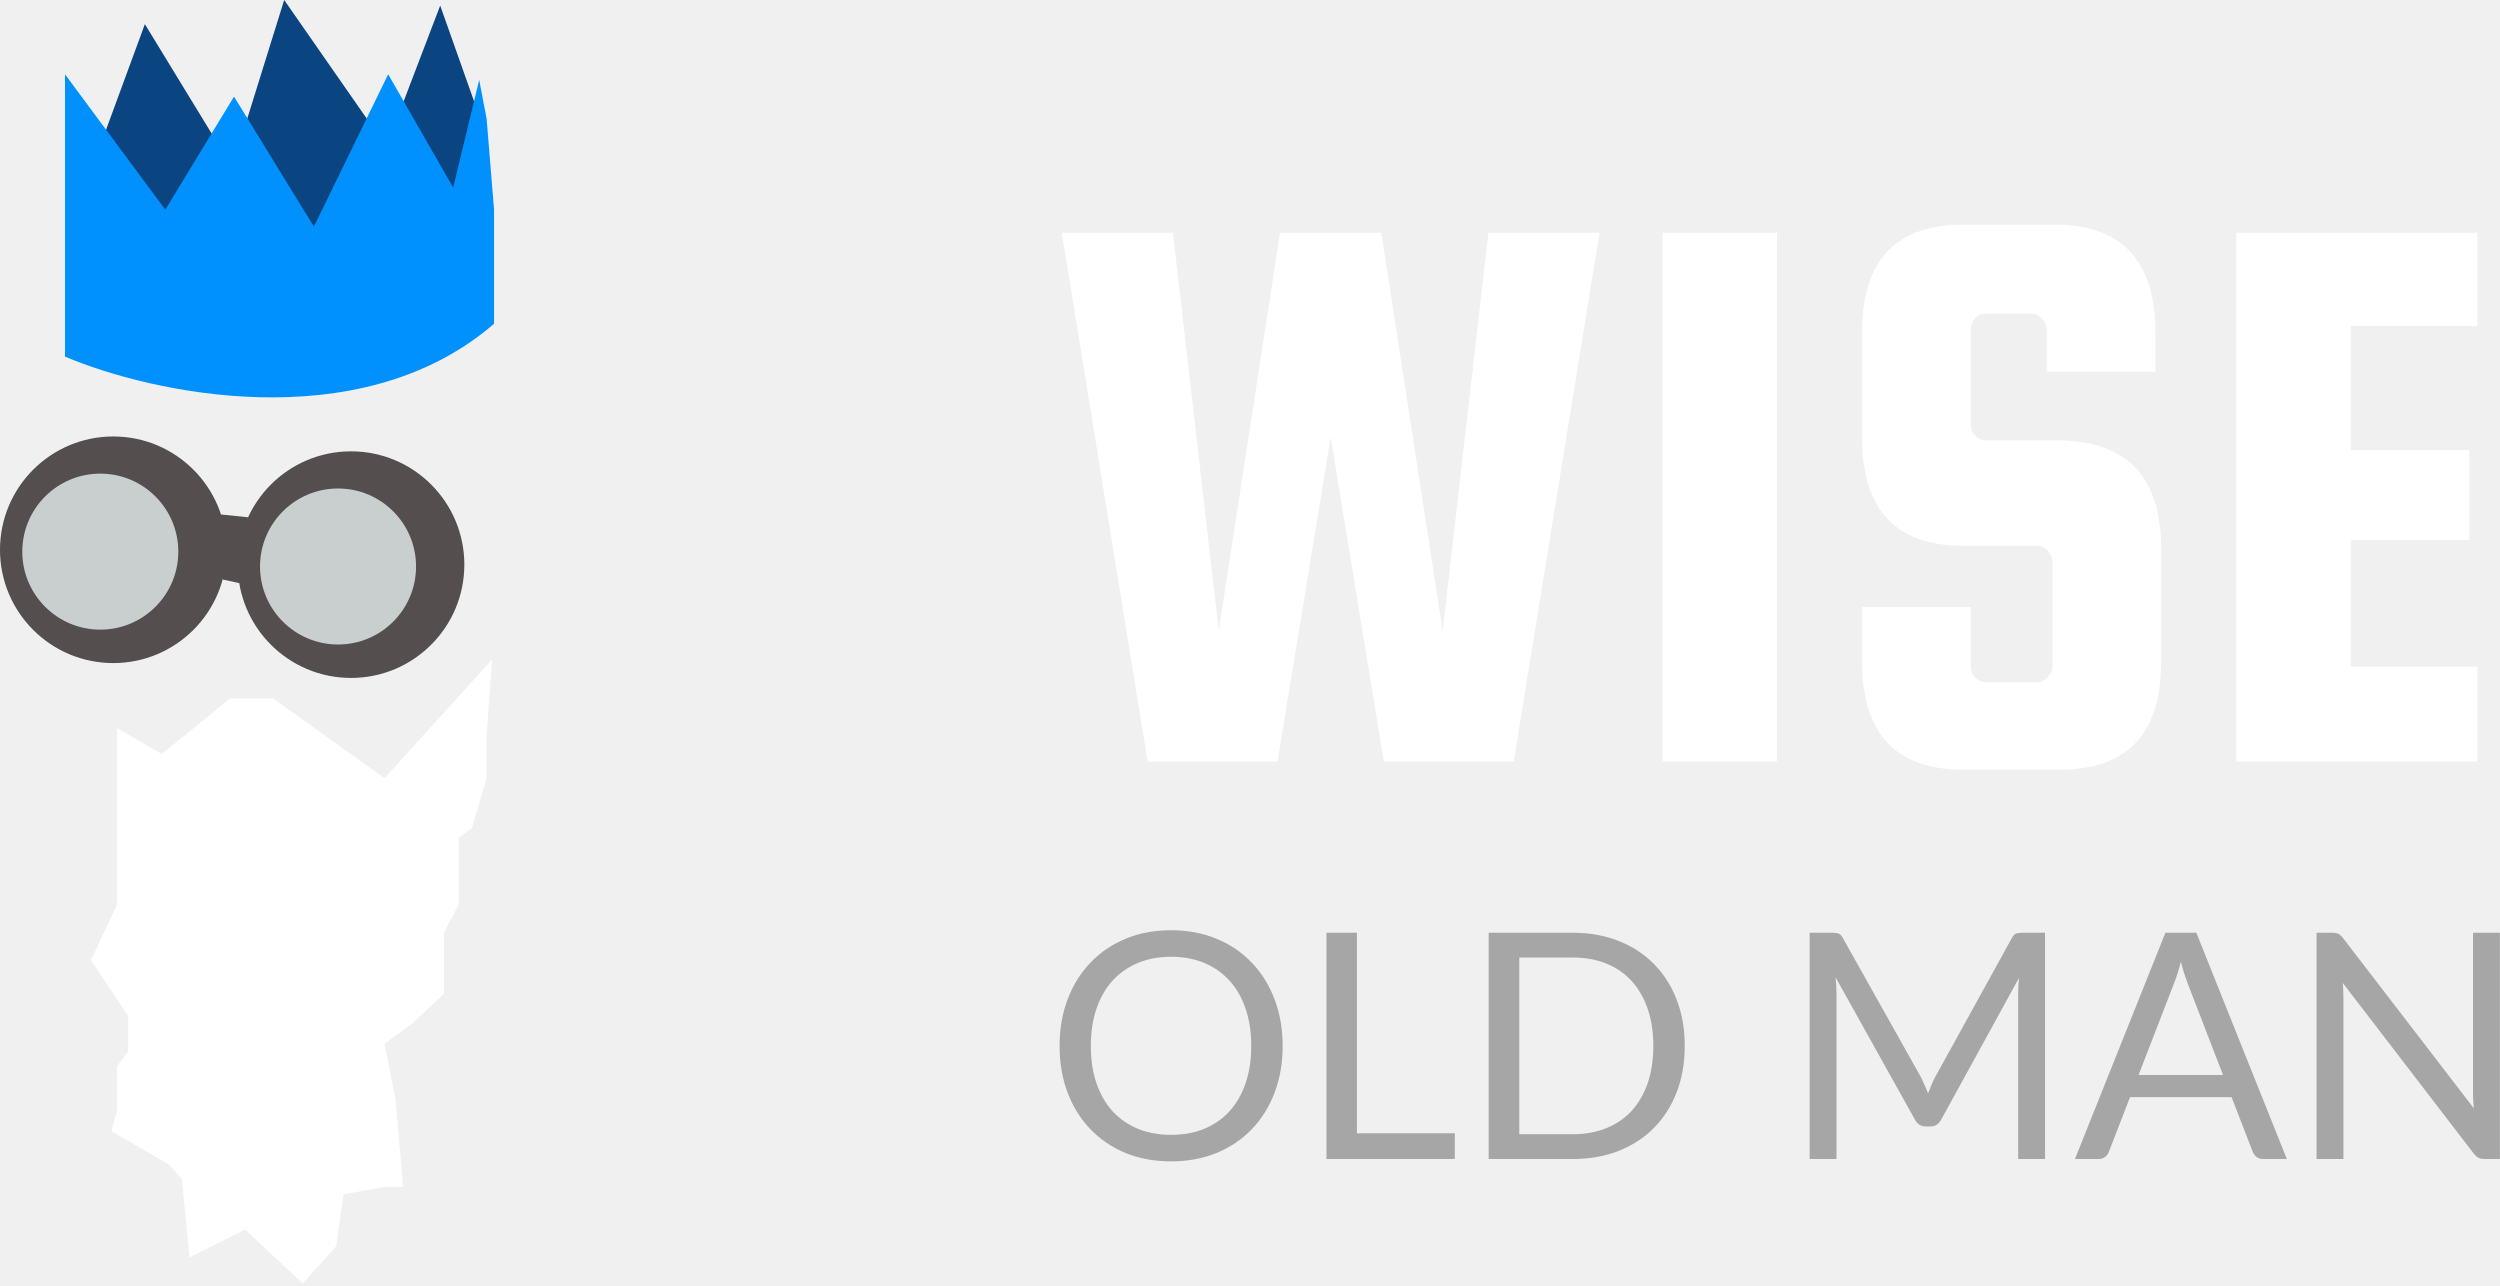
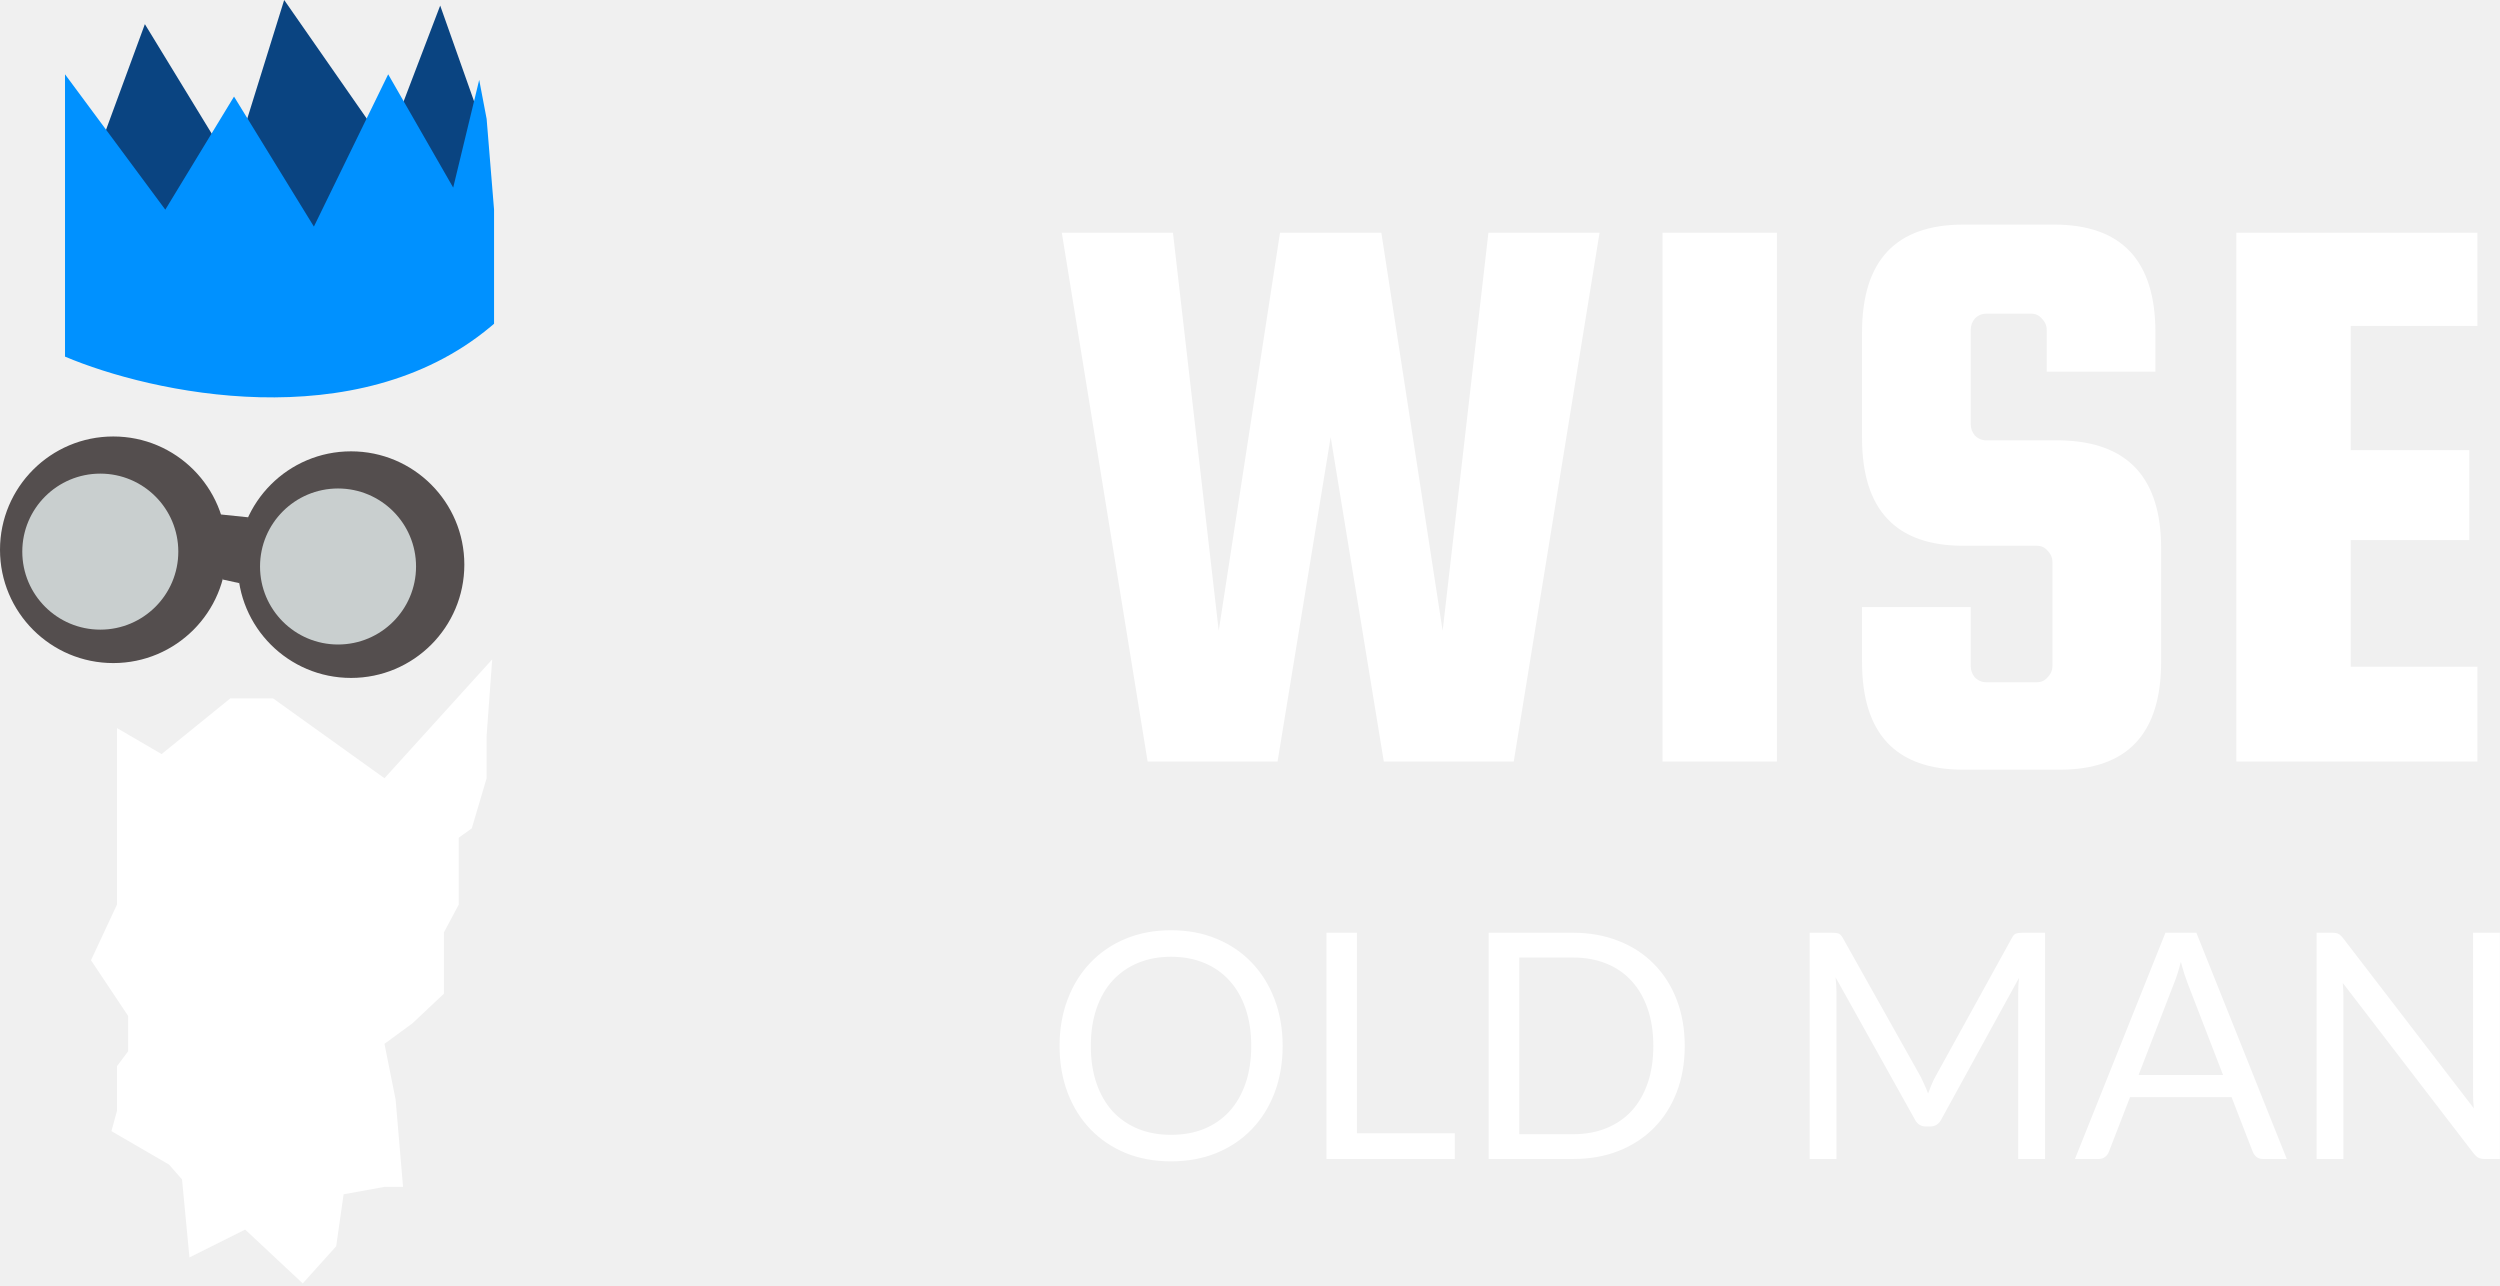
- <svg xmlns="http://www.w3.org/2000/svg" width="673" height="346" fill="none">
-   <path d="M31.5 243.5V196l12 7L62 188h11.5l30 21.5 29-32L131 198v11.5l-4 13.5-3.5 2.5v18l-4 7.5v16.5l-8.5 8-7.5 5.5 3 15 2 23.5h-5l-11 2-2 14-9 10L66 331l-15 7.5-2-21-3.5-4-15.5-9 1.5-5.5v-12l3-4v-9.5l-10-15 7-15Z" fill="#fff" />
-   <path d="m39 6.5-12.5 34 15.5 22h81l7-28.5-11.5-32.5-14.5 38L76.5 0l-14 45L39 6.5Z" fill="#0A4481" />
-   <path d="M17.5 79.5V96c23.167 9.833 78.5 22 114.5-8 .336-.28.669-.56 1-.84V79.5H17.5ZM44.5 56.44 17.5 20v59.5H133V56.44L131 32l-2-10.5-7 29L104.5 20l-20 41L63 26 44.5 56.44Z" fill="#0091FF" />
-   <path d="M61 148c0 16.845-13.655 30.5-30.5 30.5S0 164.845 0 148s13.655-30.5 30.5-30.5S61 131.155 61 148ZM125 152c0 16.845-13.655 30.5-30.5 30.5S64 168.845 64 152s13.655-30.5 30.5-30.5S125 135.155 125 152Z" fill="#544E4E" />
-   <path d="m66.783 139.254-7.292-.754.449 17.5 4.56 1 2.283-17.746Z" fill="#544E4E" />
-   <circle cx="27" cy="148.5" r="21" fill="#C9CFCF" />
-   <circle cx="91" cy="152.5" r="21" fill="#C9CFCF" />
-   <path d="M344.58 62.66h27.28l16.5 107.14 12.32-107.14h29.92L407.5 205h-34.98l-14.3-87.34-14.3 87.34h-34.98l-23.1-142.34h29.92l12.32 107.14 16.5-107.14ZM478.347 62.66V205h-30.8V62.66h30.8ZM580.238 100.06h-29.26V88.84c0-1.173-.44-2.2-1.32-3.08-.734-.88-1.687-1.32-2.86-1.32h-12.1c-1.174 0-2.2.44-3.08 1.32-.734.88-1.1 1.907-1.1 3.08v25.3c0 1.173.366 2.2 1.1 3.08.88.88 1.906 1.32 3.08 1.32h19.8c18.186.293 27.28 9.973 27.28 29.04v30.58c0 19.36-9.094 29.04-27.28 29.04h-25.96c-18.187 0-27.28-9.68-27.28-29.04v-14.74h29.26v15.84c0 1.173.366 2.2 1.1 3.08.88.88 1.906 1.32 3.08 1.32h13.64c1.173 0 2.126-.44 2.86-1.32.88-.88 1.32-1.907 1.32-3.08v-27.94c0-1.173-.44-2.2-1.32-3.08-.734-.88-1.687-1.32-2.86-1.32h-19.8c-18.187 0-27.28-9.68-27.28-29.04V89.5c0-19.36 9.093-29.04 27.28-29.04h24.42c18.186 0 27.28 9.68 27.28 29.04v10.56ZM632.82 179.48h34.1V205h-64.9V62.66h64.9v25.08h-34.1v33.44h31.9v24.2h-31.9v34.1Z" fill="#fff" />
-   <path d="M345.289 281.57c0 4.562-.722 8.755-2.167 12.58-1.445 3.797-3.485 7.069-6.12 9.818-2.635 2.748-5.809 4.887-9.52 6.417-3.684 1.502-7.764 2.253-12.24 2.253-4.477 0-8.557-.751-12.24-2.253-3.684-1.53-6.843-3.669-9.478-6.417-2.635-2.749-4.675-6.021-6.12-9.818-1.445-3.825-2.167-8.018-2.167-12.58 0-4.562.722-8.741 2.167-12.537 1.445-3.825 3.485-7.112 6.12-9.86 2.635-2.777 5.794-4.93 9.478-6.46 3.683-1.53 7.763-2.295 12.24-2.295 4.476 0 8.556.765 12.24 2.295 3.711 1.53 6.885 3.683 9.52 6.46 2.635 2.748 4.675 6.035 6.12 9.86 1.445 3.796 2.167 7.975 2.167 12.537Zm-8.457 0c0-3.74-.51-7.097-1.53-10.072-1.02-2.975-2.465-5.483-4.335-7.523-1.87-2.068-4.137-3.655-6.8-4.76-2.664-1.105-5.639-1.657-8.925-1.657-3.259 0-6.219.552-8.883 1.657-2.663 1.105-4.944 2.692-6.842 4.76-1.87 2.04-3.315 4.548-4.335 7.523-1.02 2.975-1.53 6.332-1.53 10.072 0 3.74.51 7.098 1.53 10.073 1.02 2.946 2.465 5.454 4.335 7.522 1.898 2.04 4.179 3.613 6.842 4.718 2.664 1.076 5.624 1.615 8.883 1.615 3.286 0 6.261-.539 8.925-1.615 2.663-1.105 4.93-2.678 6.8-4.718 1.87-2.068 3.315-4.576 4.335-7.522 1.02-2.975 1.53-6.333 1.53-10.073ZM391.638 305.073V312h-34.552v-60.902h8.202v53.975h26.35ZM453.533 281.57c0 4.562-.723 8.713-2.168 12.453-1.445 3.74-3.485 6.941-6.12 9.605-2.635 2.663-5.808 4.731-9.52 6.205-3.683 1.445-7.763 2.167-12.24 2.167h-22.737v-60.902h22.737c4.477 0 8.557.736 12.24 2.21 3.712 1.445 6.885 3.513 9.52 6.205 2.635 2.663 4.675 5.865 6.12 9.605 1.445 3.74 2.168 7.89 2.168 12.452Zm-8.458 0c0-3.74-.51-7.083-1.53-10.03-1.02-2.947-2.465-5.44-4.335-7.48s-4.136-3.598-6.8-4.675c-2.663-1.077-5.638-1.615-8.925-1.615h-14.492v47.558h14.492c3.287 0 6.262-.539 8.925-1.615 2.664-1.077 4.93-2.621 6.8-4.633 1.87-2.04 3.315-4.533 4.335-7.48s1.53-6.29 1.53-10.03ZM550.526 251.098V312h-7.225v-44.752c0-.595.015-1.233.043-1.913.057-.68.113-1.374.17-2.082l-20.91 38.08c-.652 1.275-1.643 1.912-2.975 1.912h-1.19c-1.332 0-2.323-.637-2.975-1.912l-21.335-38.25c.17 1.501.255 2.89.255 4.165V312h-7.225v-60.902h6.077c.737 0 1.304.07 1.7.212.397.142.78.538 1.148 1.19l21.037 37.485c.34.68.666 1.388.978 2.125.34.737.652 1.488.935 2.253.283-.765.581-1.516.892-2.253.312-.765.652-1.487 1.02-2.167l20.655-37.443c.34-.652.709-1.048 1.105-1.19.425-.142 1.006-.212 1.743-.212h6.077ZM598.442 289.39l-9.563-24.777a50.296 50.296 0 0 1-.892-2.55 61.618 61.618 0 0 1-.893-3.145c-.595 2.295-1.204 4.207-1.827 5.737l-9.563 24.735h22.738Zm17.17 22.61h-6.375c-.737 0-1.332-.184-1.785-.552a3.39 3.39 0 0 1-1.02-1.403l-5.695-14.705h-27.328l-5.695 14.705c-.17.51-.496.963-.977 1.36-.482.397-1.077.595-1.785.595h-6.375l24.352-60.902h8.33L615.612 312ZM672.966 251.098V312h-4.122c-.652 0-1.204-.113-1.658-.34-.425-.227-.85-.609-1.275-1.147l-35.232-45.9c.056.708.099 1.402.127 2.082.029.68.043 1.318.043 1.913V312h-7.225v-60.902h4.25c.368 0 .68.028.935.085.255.028.481.099.68.212.198.085.396.227.595.425.198.17.411.397.637.68l35.233 45.858c-.057-.737-.114-1.445-.17-2.125a49 49 0 0 1-.043-1.998v-43.137h7.225Z" fill="#A6A6A6" />
+ <svg xmlns="http://www.w3.org/2000/svg" width="673" height="346" viewBox="0 0 673 346" fill="none">
+   <g clip-path="url(#clip0_1_2)">
+     <path d="M31.5 243.5V196L43.5 203L62 188H73.5L103.5 209.5L132.5 177.5L131 198V209.5L127 223L123.5 225.5V243.5L119.5 251V267.5L111 275.5L103.5 281L106.5 296L108.5 319.5H103.5L92.5 321.5L90.5 335.5L81.5 345.5L66 331L51 338.5L49 317.5L45.5 313.5L30 304.5L31.5 299V287L34.5 283V273.5L24.5 258.5L31.5 243.5Z" fill="white" />
+     <path d="M39 6.5L26.5 40.5L42 62.5H123L130 34L118.5 1.5L104 39.5L76.5 0L62.5 45L39 6.5Z" fill="#0A4481" />
+     <path d="M17.5 79.5V96C40.667 105.833 96 118 132 88C132.336 87.72 132.669 87.44 133 87.16V79.5H17.5ZM44.5 56.44L17.5 20V79.5H133V56.44L131 32L129 21.5L122 50.5L104.5 20L84.5 61L63 26L44.5 56.44Z" fill="#0091FF" />
+     <path d="M61 148C61 164.845 47.345 178.5 30.5 178.5C13.655 178.5 0 164.845 0 148C0 131.155 13.655 117.5 30.5 117.5C47.345 117.5 61 131.155 61 148ZM125 152C125 168.845 111.345 182.5 94.5 182.5C77.655 182.5 64 168.845 64 152C64 135.155 77.655 121.5 94.5 121.5C111.345 121.5 125 135.155 125 152Z" fill="#544E4E" />
+     <path d="M66.783 139.254L59.491 138.5L59.94 156L64.5 157L66.783 139.254Z" fill="#544E4E" />
+     <path d="M27 169.5C38.598 169.5 48 160.098 48 148.5C48 136.902 38.598 127.5 27 127.5C15.402 127.5 6 136.902 6 148.5C6 160.098 15.402 169.5 27 169.5Z" fill="#C9CFCF" />
+     <path d="M91 173.5C102.598 173.5 112 164.098 112 152.5C112 140.902 102.598 131.5 91 131.5C79.402 131.5 70 140.902 70 152.5C70 164.098 79.402 173.5 91 173.5Z" fill="#C9CFCF" />
+     <path d="M344.58 62.66H371.86L388.36 169.8L400.68 62.66H430.6L407.5 205H372.52L358.22 117.66L343.92 205H308.94L285.84 62.66H315.76L328.08 169.8L344.58 62.66ZM478.347 62.66V205H447.547V62.66H478.347ZM580.238 100.06H550.978V88.84C550.978 87.667 550.538 86.64 549.658 85.76C548.924 84.88 547.971 84.44 546.798 84.44H534.698C533.524 84.44 532.498 84.88 531.618 85.76C530.884 86.64 530.518 87.667 530.518 88.84V114.14C530.518 115.313 530.884 116.34 531.618 117.22C532.498 118.1 533.524 118.54 534.698 118.54H554.498C572.684 118.833 581.778 128.513 581.778 147.58V178.16C581.778 197.52 572.684 207.2 554.498 207.2H528.538C510.351 207.2 501.258 197.52 501.258 178.16V163.42H530.518V179.26C530.518 180.433 530.884 181.46 531.618 182.34C532.498 183.22 533.524 183.66 534.698 183.66H548.338C549.511 183.66 550.464 183.22 551.198 182.34C552.078 181.46 552.518 180.433 552.518 179.26V151.32C552.518 150.147 552.078 149.12 551.198 148.24C550.464 147.36 549.511 146.92 548.338 146.92H528.538C510.351 146.92 501.258 137.24 501.258 117.88V89.5C501.258 70.14 510.351 60.46 528.538 60.46H552.958C571.144 60.46 580.238 70.14 580.238 89.5V100.06ZM632.82 179.48H666.92V205H602.02V62.66H666.92V87.74H632.82V121.18H664.72V145.38H632.82V179.48Z" fill="white" />
+     <path d="M345.289 281.57C345.289 286.132 344.567 290.325 343.122 294.15C341.677 297.947 339.637 301.219 337.002 303.968C334.367 306.716 331.193 308.855 327.482 310.385C323.798 311.887 319.718 312.638 315.242 312.638C310.765 312.638 306.685 311.887 303.002 310.385C299.318 308.855 296.159 306.716 293.524 303.968C290.889 301.219 288.849 297.947 287.404 294.15C285.959 290.325 285.237 286.132 285.237 281.57C285.237 277.008 285.959 272.829 287.404 269.033C288.849 265.208 290.889 261.921 293.524 259.173C296.159 256.396 299.318 254.243 303.002 252.713C306.685 251.183 310.765 250.418 315.242 250.418C319.718 250.418 323.798 251.183 327.482 252.713C331.193 254.243 334.367 256.396 337.002 259.173C339.637 261.921 341.677 265.208 343.122 269.033C344.567 272.829 345.289 277.008 345.289 281.57ZM336.832 281.57C336.832 277.83 336.322 274.473 335.302 271.498C334.282 268.523 332.837 266.015 330.967 263.975C329.097 261.907 326.83 260.32 324.167 259.215C321.503 258.11 318.528 257.558 315.242 257.558C311.983 257.558 309.023 258.11 306.359 259.215C303.696 260.32 301.415 261.907 299.517 263.975C297.647 266.015 296.202 268.523 295.182 271.498C294.162 274.473 293.652 277.83 293.652 281.57C293.652 285.31 294.162 288.668 295.182 291.643C296.202 294.589 297.647 297.097 299.517 299.165C301.415 301.205 303.696 302.778 306.359 303.883C309.023 304.959 311.983 305.498 315.242 305.498C318.528 305.498 321.503 304.959 324.167 303.883C326.83 302.778 329.097 301.205 330.967 299.165C332.837 297.097 334.282 294.589 335.302 291.643C336.322 288.668 336.832 285.31 336.832 281.57ZM391.638 305.073V312H357.086V251.098H365.288V305.073H391.638ZM453.533 281.57C453.533 286.132 452.81 290.283 451.365 294.023C449.92 297.763 447.88 300.964 445.245 303.628C442.61 306.291 439.437 308.359 435.725 309.833C432.042 311.278 427.962 312 423.485 312H400.748V251.098H423.485C427.962 251.098 432.042 251.834 435.725 253.308C439.437 254.753 442.61 256.821 445.245 259.513C447.88 262.176 449.92 265.378 451.365 269.118C452.81 272.858 453.533 277.008 453.533 281.57ZM445.075 281.57C445.075 277.83 444.565 274.487 443.545 271.54C442.525 268.593 441.08 266.1 439.21 264.06C437.34 262.02 435.074 260.462 432.41 259.385C429.747 258.308 426.772 257.77 423.485 257.77H408.993V305.328H423.485C426.772 305.328 429.747 304.789 432.41 303.713C435.074 302.636 437.34 301.092 439.21 299.08C441.08 297.04 442.525 294.547 443.545 291.6C444.565 288.653 445.075 285.31 445.075 281.57ZM550.526 251.098V312H543.301V267.248C543.301 266.653 543.316 266.015 543.344 265.335C543.401 264.655 543.457 263.961 543.514 263.253L522.604 301.333C521.952 302.608 520.961 303.245 519.629 303.245H518.439C517.107 303.245 516.116 302.608 515.464 301.333L494.129 263.083C494.299 264.584 494.384 265.973 494.384 267.248V312H487.159V251.098H493.236C493.973 251.098 494.54 251.168 494.936 251.31C495.333 251.452 495.716 251.848 496.084 252.5L517.121 289.985C517.461 290.665 517.787 291.373 518.099 292.11C518.439 292.847 518.751 293.598 519.034 294.363C519.317 293.598 519.615 292.847 519.926 292.11C520.238 291.345 520.578 290.623 520.946 289.943L541.601 252.5C541.941 251.848 542.31 251.452 542.706 251.31C543.131 251.168 543.712 251.098 544.449 251.098H550.526ZM598.442 289.39L588.879 264.613C588.559 263.771 588.261 262.921 587.987 262.063C587.662 261.023 587.364 259.974 587.094 258.918C586.499 261.213 585.89 263.125 585.267 264.655L575.704 289.39H598.442ZM615.612 312H609.237C608.5 312 607.905 311.816 607.452 311.448C606.996 311.077 606.645 310.593 606.432 310.045L600.737 295.34H573.409L567.714 310.045C567.544 310.555 567.218 311.008 566.737 311.405C566.255 311.802 565.66 312 564.952 312H558.577L582.929 251.098H591.259L615.612 312ZM672.966 251.098V312H668.844C668.192 312 667.64 311.887 667.186 311.66C666.761 311.433 666.336 311.051 665.911 310.513L630.679 264.613C630.735 265.321 630.778 266.015 630.806 266.695C630.835 267.375 630.849 268.013 630.849 268.608V312H623.624V251.098H627.874C628.242 251.098 628.554 251.126 628.809 251.183C629.064 251.211 629.29 251.282 629.489 251.395C629.687 251.48 629.885 251.622 630.084 251.82C630.282 251.99 630.495 252.217 630.721 252.5L665.954 298.358C665.897 297.621 665.84 296.913 665.784 296.233C665.756 295.567 665.742 294.901 665.741 294.235V251.098H672.966Z" fill="white" />
+   </g>
+   <defs>
+     <clipPath id="clip0_1_2">
+       <rect width="673" height="346" fill="white" />
+     </clipPath>
+   </defs>
</svg>
